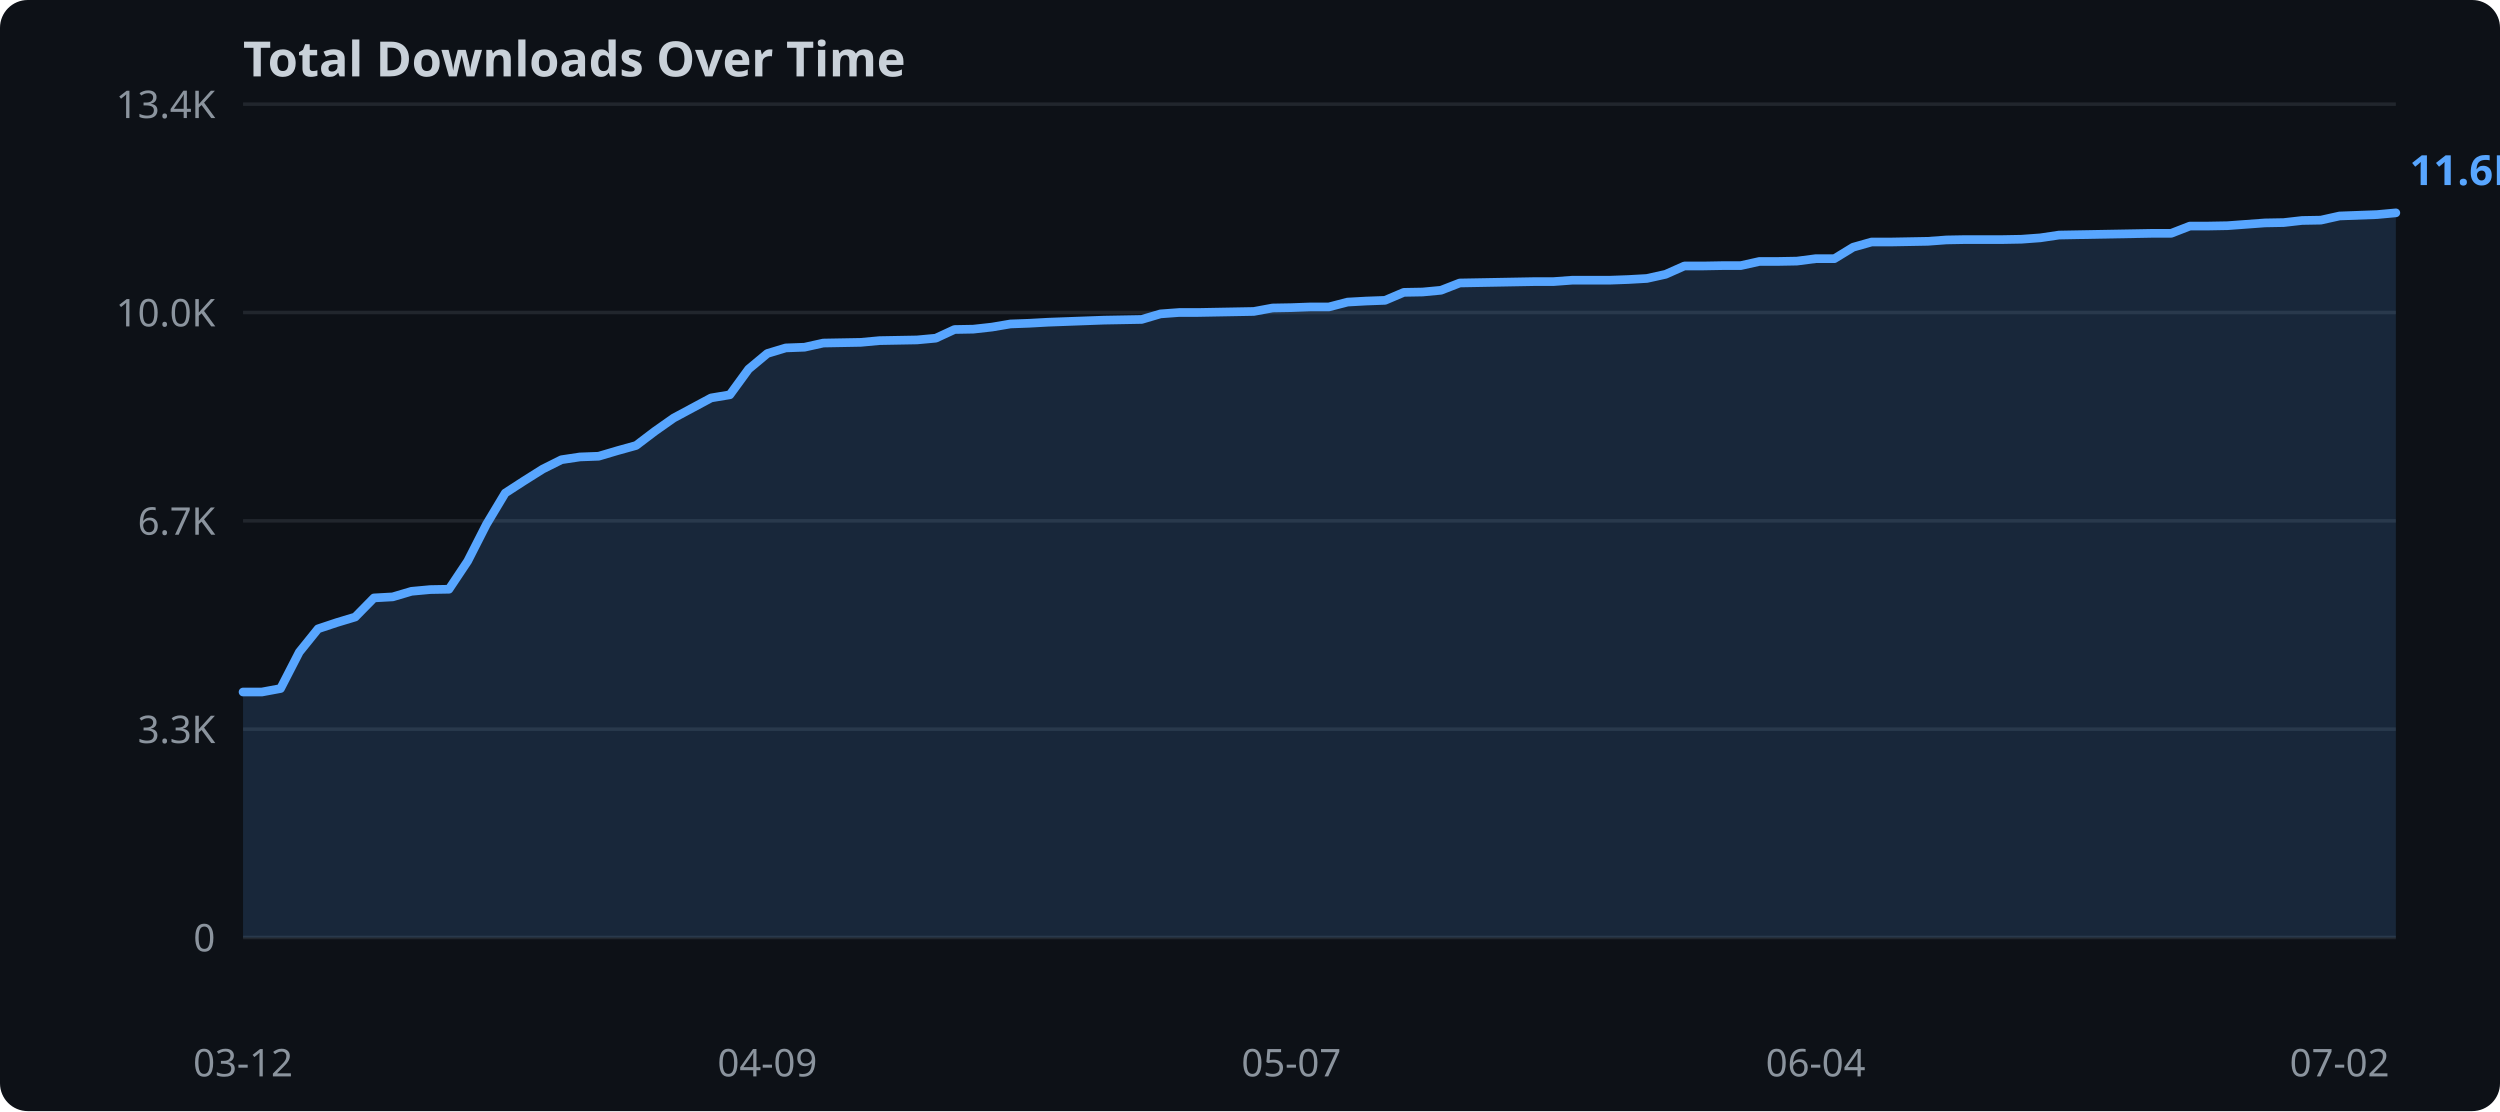
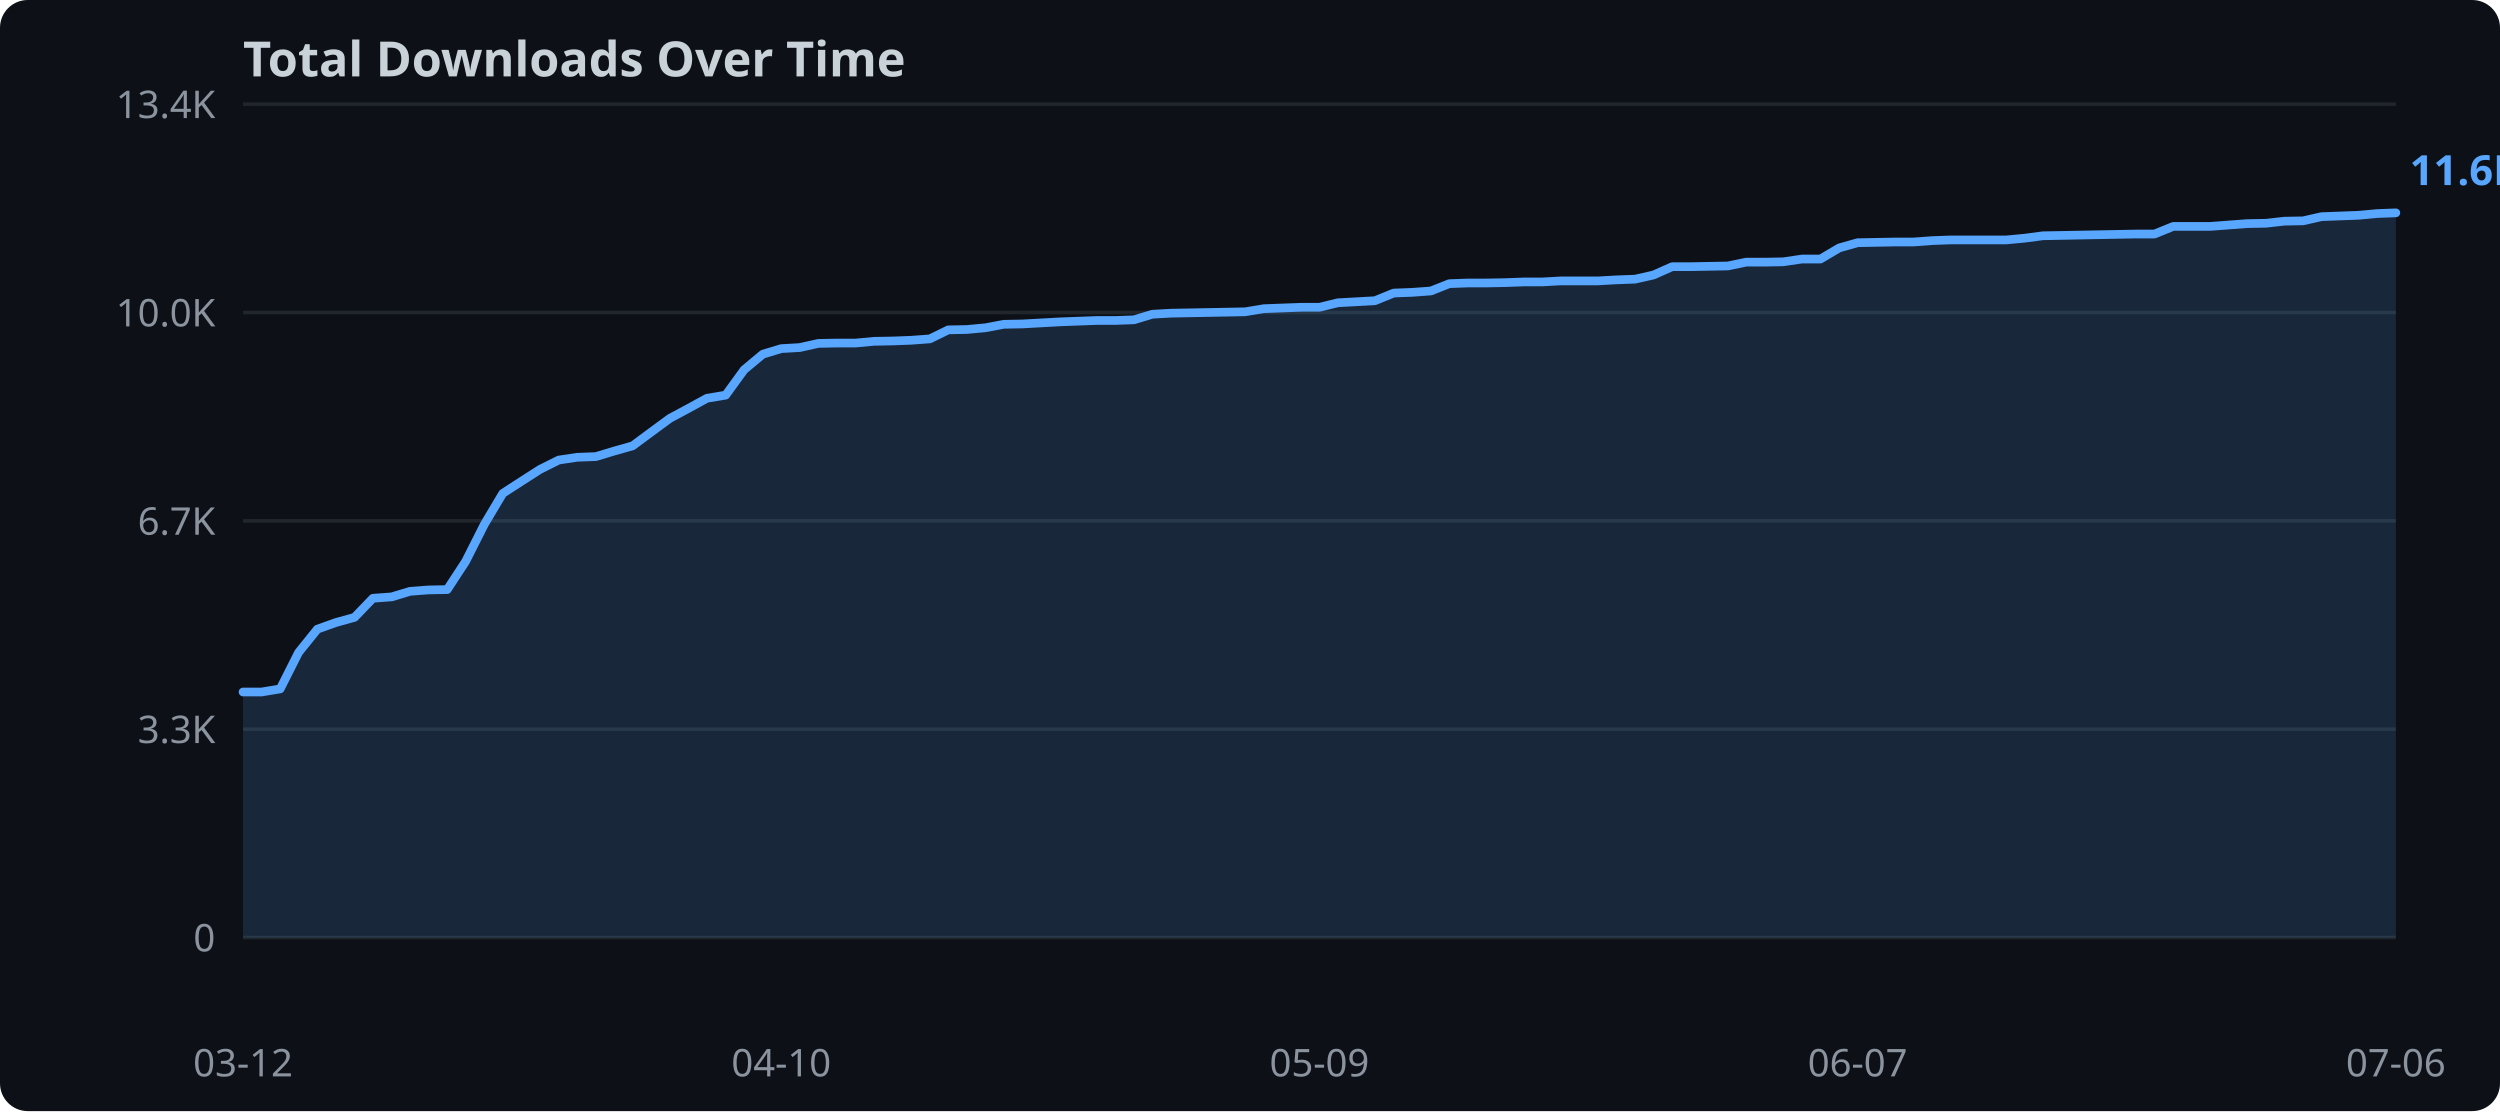
<svg xmlns="http://www.w3.org/2000/svg" width="720" height="320">
  <rect width="720" height="320" fill="#0d1117" rx="8" />
  <text x="70" y="22" fill="#c9d1d9" font-family="sans-serif" font-size="14" font-weight="bold">Total Downloads Over Time</text>
  <line x1="70" y1="270.0" x2="690" y2="270.0" stroke="#21262d" stroke-width="1" />
  <text x="62" y="274.0" text-anchor="end" fill="#8b949e" font-family="sans-serif" font-size="11">0</text>
  <line x1="70" y1="210.0" x2="690" y2="210.0" stroke="#21262d" stroke-width="1" />
  <text x="62" y="214.0" text-anchor="end" fill="#8b949e" font-family="sans-serif" font-size="11">3.3K</text>
  <line x1="70" y1="150.0" x2="690" y2="150.0" stroke="#21262d" stroke-width="1" />
  <text x="62" y="154.0" text-anchor="end" fill="#8b949e" font-family="sans-serif" font-size="11">6.7K</text>
  <line x1="70" y1="90.0" x2="690" y2="90.0" stroke="#21262d" stroke-width="1" />
  <text x="62" y="94.0" text-anchor="end" fill="#8b949e" font-family="sans-serif" font-size="11">10.0K</text>
  <line x1="70" y1="30.0" x2="690" y2="30.0" stroke="#21262d" stroke-width="1" />
  <text x="62" y="34.0" text-anchor="end" fill="#8b949e" font-family="sans-serif" font-size="11">13.4K</text>
-   <polygon points="70.0,199.3 75.4,199.3 80.8,198.3 86.2,187.8 91.6,181.1 97.0,179.3 102.3,177.7 107.7,172.2 113.1,171.9 118.5,170.3 123.9,169.8 129.3,169.7 134.7,161.6 140.1,151.0 145.5,142.0 150.9,138.5 156.3,135.1 161.7,132.4 167.0,131.6 172.4,131.4 177.8,129.8 183.2,128.3 188.6,124.2 194.0,120.4 199.4,117.5 204.8,114.6 210.2,113.7 215.6,106.3 221.0,101.8 226.3,100.2 231.7,100.0 237.1,98.8 242.5,98.7 247.9,98.6 253.3,98.1 258.7,98.0 264.1,97.9 269.5,97.4 274.9,94.9 280.3,94.8 285.7,94.2 291.0,93.3 296.4,93.1 301.8,92.8 307.2,92.6 312.6,92.4 318.0,92.2 323.4,92.1 328.8,92.0 334.2,90.4 339.6,90.0 345.0,90.0 350.3,89.9 355.7,89.8 361.1,89.7 366.5,88.7 371.9,88.6 377.3,88.4 382.7,88.4 388.1,87.0 393.5,86.7 398.9,86.5 404.3,84.2 409.7,84.1 415.0,83.6 420.4,81.5 425.8,81.4 431.2,81.3 436.6,81.2 442.0,81.1 447.4,81.1 452.8,80.7 458.2,80.7 463.6,80.7 469.0,80.5 474.3,80.2 479.7,79.0 485.1,76.6 490.5,76.6 495.9,76.5 501.3,76.5 506.7,75.3 512.1,75.3 517.5,75.2 522.9,74.5 528.3,74.5 533.7,71.2 539.0,69.7 544.4,69.7 549.8,69.6 555.2,69.5 560.6,69.1 566.0,69.0 571.4,69.0 576.8,69.0 582.2,68.9 587.6,68.5 593.0,67.7 598.3,67.6 603.7,67.5 609.1,67.4 614.5,67.3 619.9,67.2 625.3,67.2 630.7,65.1 636.1,65.1 641.5,65.0 646.9,64.6 652.3,64.2 657.7,64.1 663.0,63.5 668.4,63.4 673.8,62.2 679.2,62.0 684.6,61.8 690.0,61.3 690.0,270.0 70.0,270.0" fill="#58a6ff" opacity="0.15" />
-   <polyline points="70.0,199.3 75.4,199.3 80.8,198.3 86.2,187.8 91.6,181.1 97.0,179.3 102.3,177.7 107.7,172.2 113.1,171.9 118.5,170.3 123.9,169.8 129.3,169.7 134.7,161.6 140.1,151.0 145.5,142.0 150.9,138.5 156.3,135.1 161.7,132.4 167.0,131.6 172.4,131.4 177.8,129.8 183.2,128.3 188.6,124.2 194.0,120.4 199.4,117.5 204.8,114.6 210.2,113.7 215.6,106.3 221.0,101.8 226.3,100.2 231.7,100.0 237.1,98.8 242.5,98.7 247.9,98.6 253.3,98.1 258.7,98.0 264.1,97.9 269.5,97.4 274.9,94.9 280.3,94.8 285.7,94.2 291.0,93.3 296.4,93.1 301.8,92.8 307.2,92.6 312.6,92.4 318.0,92.2 323.4,92.1 328.8,92.0 334.2,90.4 339.6,90.0 345.0,90.0 350.3,89.9 355.7,89.8 361.1,89.7 366.5,88.7 371.9,88.6 377.3,88.4 382.7,88.4 388.1,87.0 393.5,86.7 398.9,86.5 404.3,84.2 409.7,84.1 415.0,83.6 420.4,81.5 425.8,81.4 431.2,81.3 436.6,81.2 442.0,81.1 447.4,81.1 452.8,80.7 458.2,80.7 463.6,80.7 469.0,80.5 474.3,80.2 479.7,79.0 485.1,76.6 490.5,76.6 495.9,76.5 501.3,76.5 506.7,75.3 512.1,75.3 517.5,75.2 522.9,74.5 528.3,74.5 533.7,71.2 539.0,69.7 544.4,69.7 549.8,69.6 555.2,69.5 560.6,69.1 566.0,69.0 571.4,69.0 576.8,69.0 582.2,68.9 587.6,68.5 593.0,67.7 598.3,67.6 603.7,67.5 609.1,67.4 614.5,67.3 619.9,67.2 625.3,67.2 630.7,65.1 636.1,65.1 641.5,65.0 646.9,64.6 652.3,64.2 657.7,64.1 663.0,63.5 668.4,63.4 673.8,62.2 679.2,62.0 684.6,61.8 690.0,61.3" fill="none" stroke="#58a6ff" stroke-width="2.5" stroke-linejoin="round" stroke-linecap="round" />
+   <polygon points="70.0,199.3 75.3,199.3 80.7,198.4 86.0,187.9 91.4,181.2 96.7,179.3 102.1,177.8 107.4,172.3 112.8,171.9 118.1,170.3 123.4,169.9 128.8,169.8 134.1,161.7 139.5,151.0 144.8,142.1 150.2,138.6 155.5,135.2 160.9,132.5 166.2,131.7 171.6,131.5 176.9,129.9 182.2,128.4 187.6,124.4 192.9,120.5 198.3,117.6 203.6,114.7 209.0,113.8 214.3,106.5 219.7,102.0 225.0,100.4 230.3,100.1 235.7,98.9 241.0,98.8 246.4,98.8 251.7,98.3 257.1,98.2 262.4,98.0 267.8,97.6 273.1,95.0 278.4,94.9 283.8,94.4 289.1,93.4 294.5,93.3 299.8,93.0 305.2,92.7 310.5,92.5 315.9,92.3 321.2,92.3 326.6,92.1 331.9,90.5 337.2,90.2 342.6,90.1 347.9,90.0 353.3,89.9 358.6,89.8 364.0,88.9 369.3,88.7 374.7,88.5 380.0,88.5 385.3,87.2 390.7,86.9 396.0,86.6 401.4,84.4 406.7,84.2 412.1,83.8 417.4,81.7 422.8,81.5 428.1,81.5 433.4,81.4 438.8,81.2 444.1,81.2 449.5,80.9 454.8,80.9 460.2,80.9 465.5,80.6 470.9,80.4 476.2,79.2 481.6,76.8 486.9,76.8 492.2,76.7 497.6,76.6 502.9,75.5 508.3,75.5 513.6,75.4 519.0,74.6 524.3,74.6 529.7,71.4 535.0,69.9 540.3,69.8 545.7,69.7 551.0,69.7 556.4,69.3 561.7,69.1 567.1,69.1 572.4,69.1 577.8,69.1 583.1,68.6 588.4,67.9 593.8,67.8 599.1,67.7 604.5,67.6 609.8,67.5 615.2,67.4 620.5,67.4 625.9,65.2 631.2,65.2 636.6,65.2 641.9,64.8 647.2,64.4 652.6,64.3 657.9,63.7 663.3,63.6 668.6,62.4 674.0,62.2 679.3,62.0 684.7,61.5 690.0,61.3 690.0,270.0 70.0,270.0" fill="#58a6ff" opacity="0.15" />
+   <polyline points="70.0,199.3 75.3,199.3 80.7,198.4 86.0,187.9 91.4,181.2 96.7,179.3 102.1,177.8 107.4,172.3 112.8,171.9 118.1,170.3 123.4,169.9 128.8,169.8 134.1,161.7 139.5,151.0 144.8,142.1 150.2,138.6 155.5,135.2 160.9,132.5 166.2,131.7 171.6,131.5 176.9,129.9 182.2,128.4 187.6,124.4 192.9,120.5 198.3,117.6 203.6,114.7 209.0,113.8 214.3,106.5 219.7,102.0 225.0,100.4 230.3,100.1 235.7,98.9 241.0,98.8 246.4,98.8 251.7,98.3 257.1,98.2 262.4,98.0 267.8,97.6 273.1,95.0 278.4,94.9 283.8,94.4 289.1,93.4 294.5,93.3 299.8,93.0 305.2,92.7 310.5,92.5 315.9,92.3 321.2,92.3 326.6,92.1 331.9,90.5 337.2,90.2 342.6,90.1 347.9,90.0 353.3,89.9 358.6,89.8 364.0,88.9 369.3,88.7 374.7,88.5 380.0,88.5 385.3,87.2 390.7,86.9 396.0,86.6 401.4,84.4 406.7,84.2 412.1,83.8 417.4,81.7 422.8,81.5 428.1,81.5 433.4,81.4 438.8,81.2 444.1,81.2 449.5,80.9 454.8,80.9 460.2,80.9 465.5,80.6 470.9,80.4 476.2,79.2 481.6,76.8 486.9,76.8 492.2,76.7 497.6,76.6 502.9,75.5 508.3,75.5 513.6,75.4 519.0,74.6 524.3,74.6 529.7,71.4 535.0,69.9 540.3,69.8 545.7,69.7 551.0,69.7 556.4,69.3 561.7,69.1 567.1,69.1 572.4,69.1 577.8,69.1 583.1,68.6 588.4,67.9 593.8,67.8 599.1,67.7 604.5,67.6 609.8,67.5 615.2,67.4 620.5,67.4 625.9,65.2 631.2,65.2 636.6,65.2 641.9,64.8 647.2,64.4 652.6,64.3 657.9,63.7 663.3,63.6 668.6,62.4 674.0,62.2 679.3,62.0 684.7,61.5 690.0,61.3" fill="none" stroke="#58a6ff" stroke-width="2.5" stroke-linejoin="round" stroke-linecap="round" />
  <text x="70.0" y="310" text-anchor="middle" fill="#8b949e" font-family="sans-serif" font-size="11">03-12</text>
-   <text x="221.0" y="310" text-anchor="middle" fill="#8b949e" font-family="sans-serif" font-size="11">04-09</text>
-   <text x="371.9" y="310" text-anchor="middle" fill="#8b949e" font-family="sans-serif" font-size="11">05-07</text>
-   <text x="522.9" y="310" text-anchor="middle" fill="#8b949e" font-family="sans-serif" font-size="11">06-04</text>
-   <text x="673.8" y="310" text-anchor="middle" fill="#8b949e" font-family="sans-serif" font-size="11">07-02</text>
+   <text x="225.0" y="310" text-anchor="middle" fill="#8b949e" font-family="sans-serif" font-size="11">04-10</text>
+   <text x="380.0" y="310" text-anchor="middle" fill="#8b949e" font-family="sans-serif" font-size="11">05-09</text>
+   <text x="535.0" y="310" text-anchor="middle" fill="#8b949e" font-family="sans-serif" font-size="11">06-07</text>
+   <text x="690.0" y="310" text-anchor="middle" fill="#8b949e" font-family="sans-serif" font-size="11">07-06</text>
  <text x="694.0" y="53.3" fill="#58a6ff" font-family="sans-serif" font-size="12" font-weight="bold">11.6K</text>
</svg>
